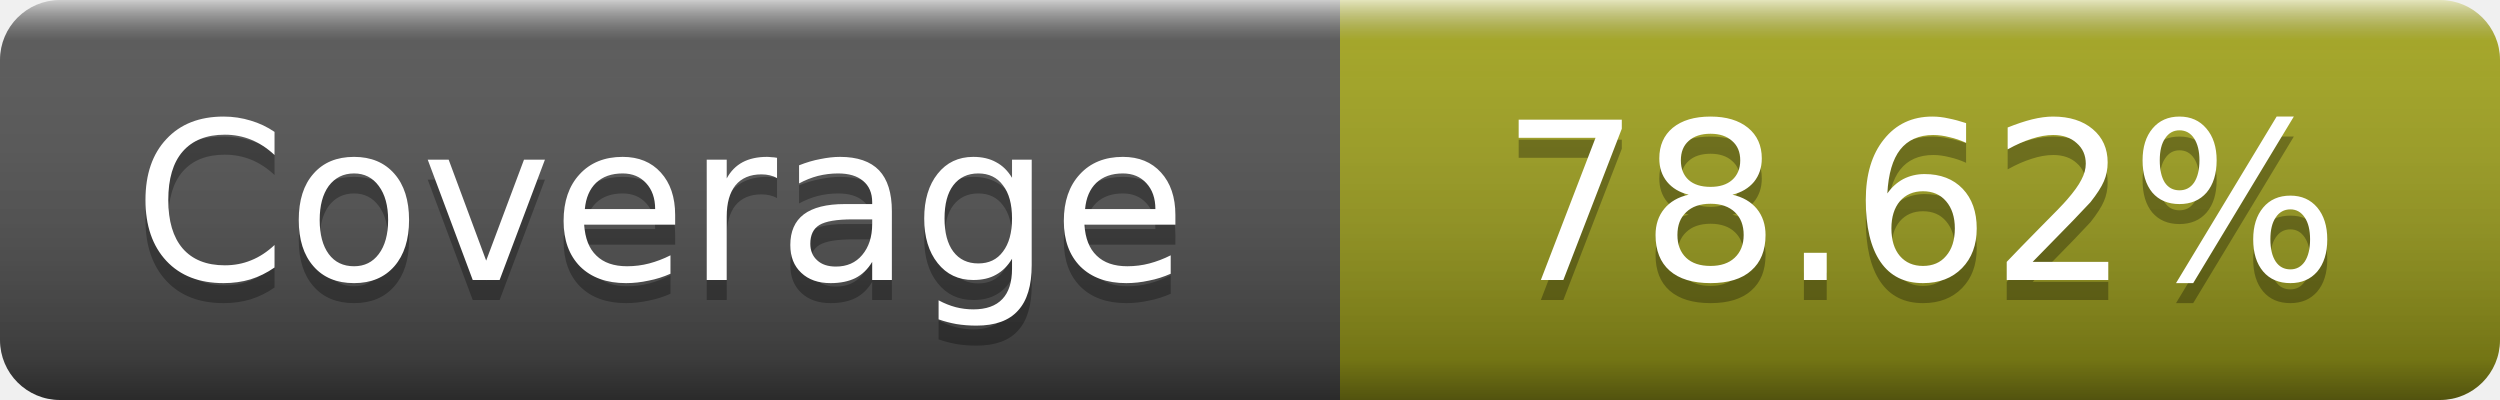
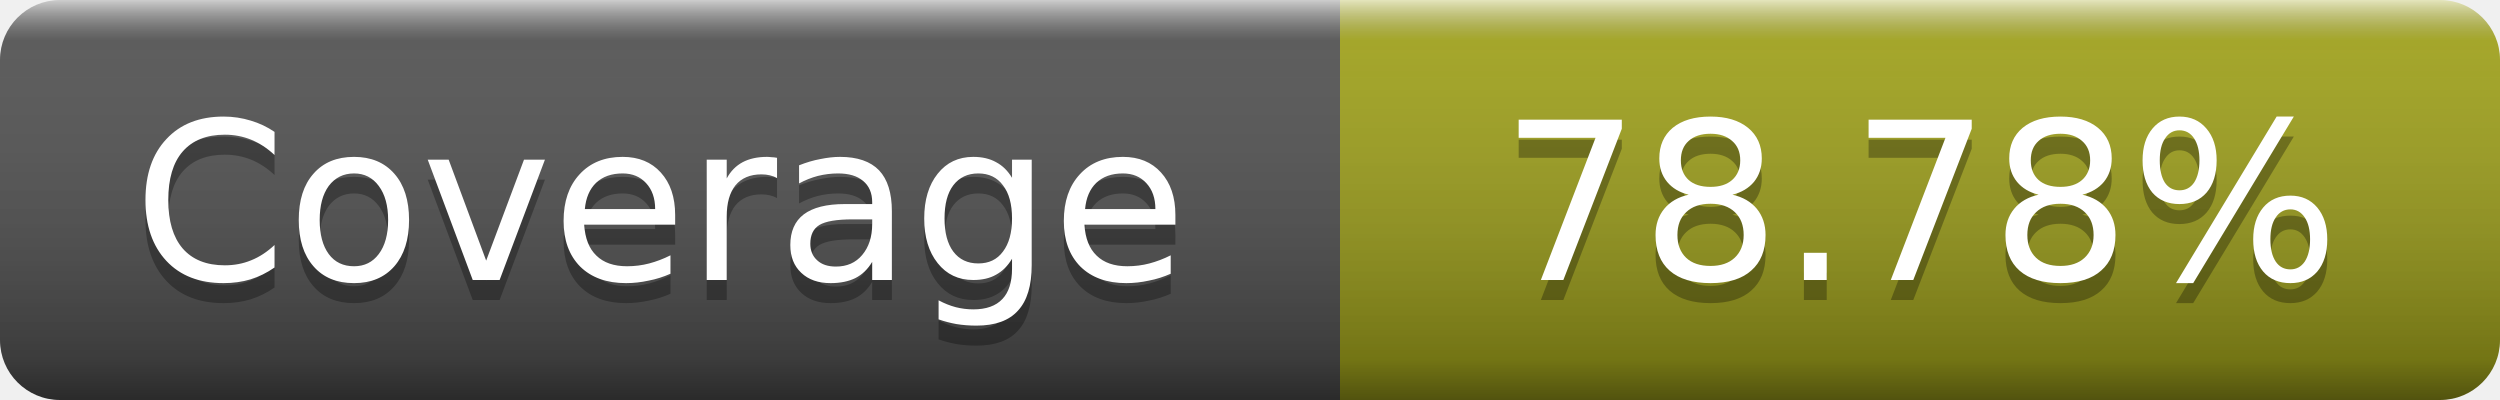
- <svg xmlns="http://www.w3.org/2000/svg" width="125" height="20" role="img" aria-label="Coverage: 78.62%">
+ <svg xmlns="http://www.w3.org/2000/svg" width="125" height="20" role="img" aria-label="Coverage: 78.78%">
  <linearGradient id="s" x2="0" y2="100%">
    <stop offset="0" stop-color="#fff" stop-opacity=".7" />
    <stop offset=".1" stop-color="#aaa" stop-opacity=".1" />
    <stop offset=".9" stop-opacity=".3" />
    <stop offset="1" stop-opacity=".5" />
  </linearGradient>
  <mask id="m">
    <rect width="125" height="20" rx="3" fill="#fff" />
  </mask>
  <g mask="url(#m)">
    <rect width="67" height="20" fill="#555" />
    <rect x="67" width="58" height="20" fill="#a4a61d" />
    <rect width="125" height="20" fill="url(#s)" />
  </g>
  <g fill="#fff" text-anchor="middle" font-family="DejaVu Sans,Verdana,Geneva,sans-serif" font-size="11" text-rendering="geometricPrecision">
    <text x="33" y="15" fill="#010101" fill-opacity=".3">Coverage</text>
    <text x="33" y="14">Coverage</text>
-     <text x="96" y="15" fill="#010101" fill-opacity=".3">78.62%</text>
-     <text x="96" y="14">78.62%</text>
+     <text x="96" y="15" fill="#010101" fill-opacity=".3">78.78%</text>
+     <text x="96" y="14">78.78%</text>
  </g>
</svg>
